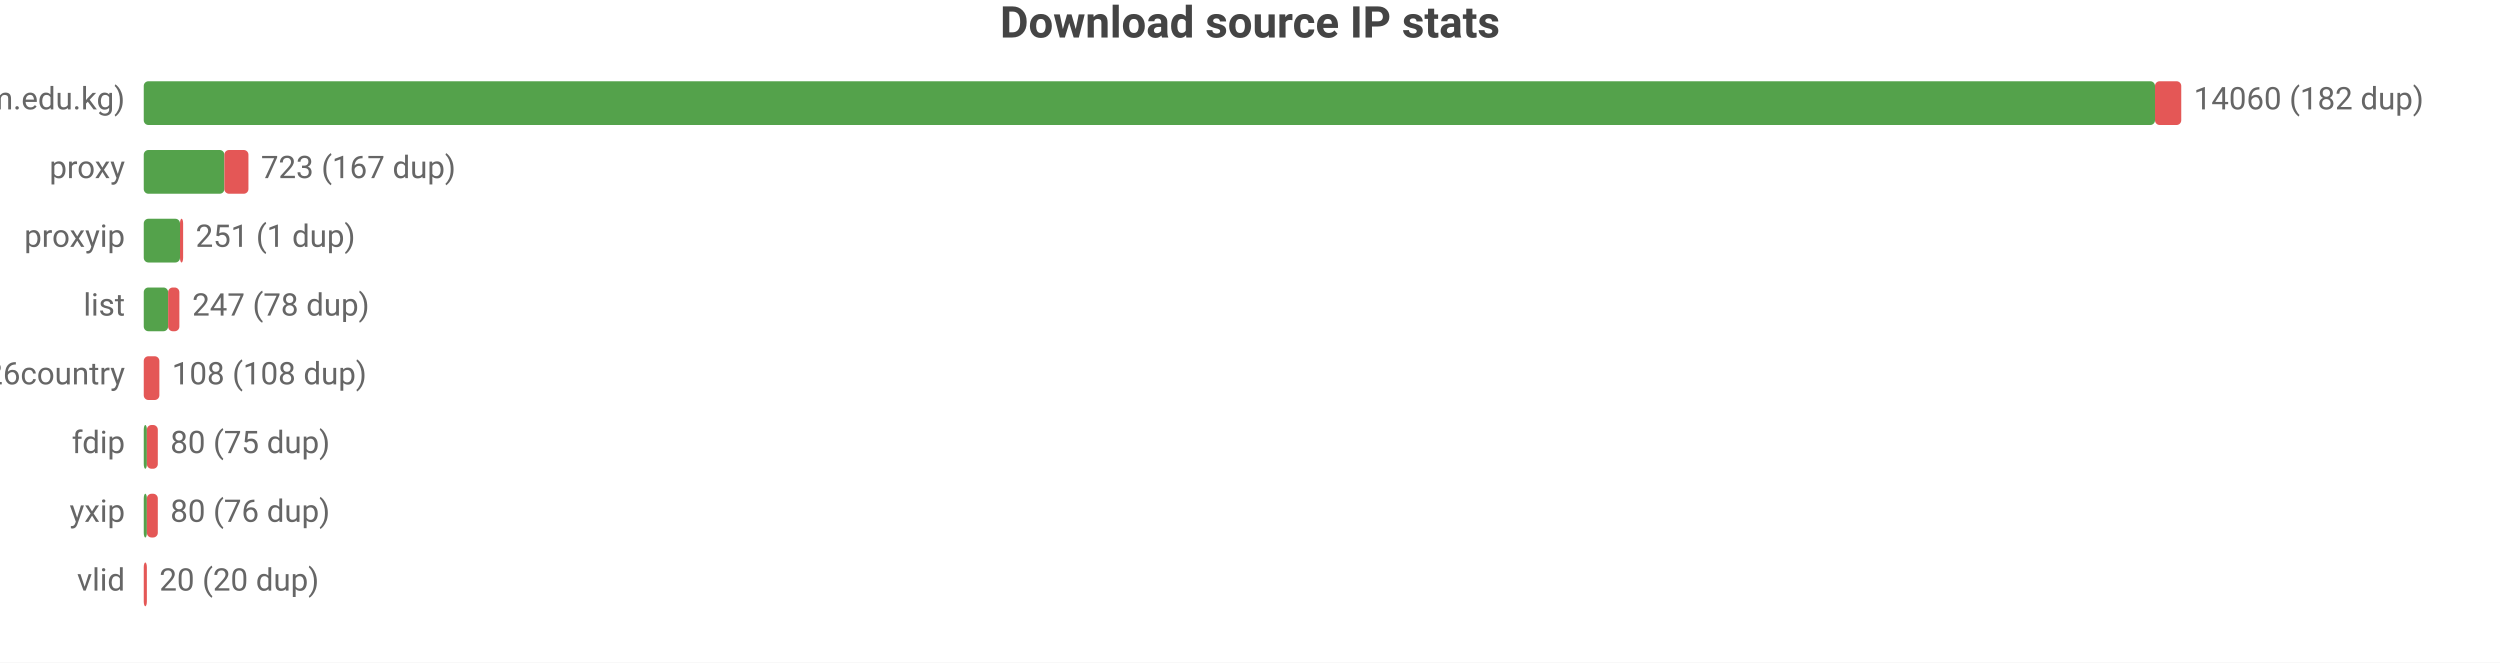
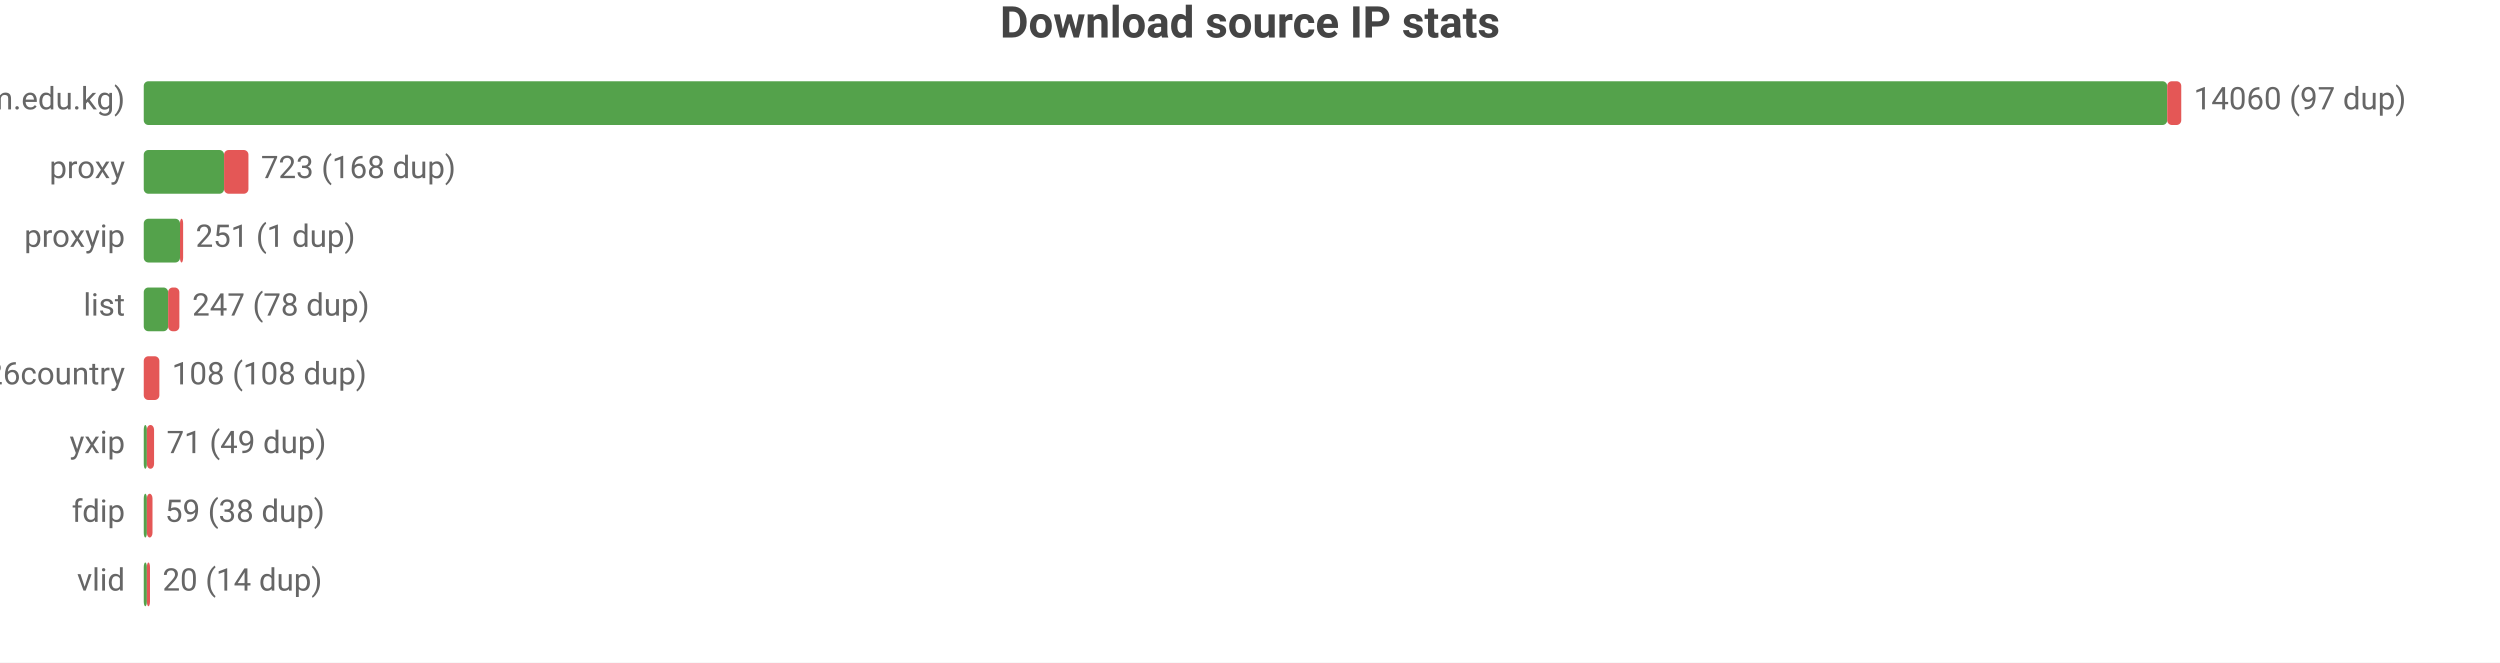
<svg xmlns="http://www.w3.org/2000/svg" width="800" height="212" viewBox="0 0 800 212">
  <rect width="800" height="212" fill="#ffffff" />
  <style>text{font-family:system-ui,-apple-system,'Segoe UI',Roboto,sans-serif}.g{stroke:#e8e8e8;stroke-width:1}.a{stroke:#999;stroke-width:1}.t{font-size:10px;fill:#666}.m{font-size:10px;text-anchor:middle;fill:#666}.e{font-size:10px;text-anchor:end;fill:#666}.l{font-size:11px;fill:#333}.tt{font-size:14px;font-weight:600;text-anchor:middle;fill:#444}.em{font-size:13px;text-anchor:middle;fill:#999}</style>
  <text class="tt" x="400.0" y="12">Download source IP stats</text>
  <text class="e" x="40" y="35">main (zip.cm.edu.kg)</text>
-   <rect x="46" y="26" width="643.6" height="14" fill="#54a24b" rx="1.5" />
-   <rect x="689.6" y="26" width="8.4" height="14" fill="#e45756" rx="1.5" />
-   <text class="t" x="702" y="35">14060 (182 dup)</text>
+   <rect x="46" y="26" width="647.5" height="14" fill="#54a24b" rx="1.5" />
+   <rect x="693.5" y="26" width="4.5" height="14" fill="#e45756" rx="1.5" />
+   <text class="t" x="702" y="35">14060 (97 dup)</text>
  <text class="e" x="40" y="57">proxy</text>
-   <rect x="46" y="48" width="25.8" height="14" fill="#54a24b" rx="1.5" />
-   <rect x="71.8" y="48" width="7.7" height="14" fill="#e45756" rx="1.5" />
-   <text class="t" x="83.5" y="57">723 (167 dup)</text>
+   <rect x="46" y="48" width="25.7" height="14" fill="#54a24b" rx="1.5" />
+   <rect x="71.7" y="48" width="7.8" height="14" fill="#e45756" rx="1.5" />
+   <text class="t" x="83.5" y="57">723 (168 dup)</text>
  <text class="e" x="40" y="79">proxyip</text>
  <rect x="46" y="70" width="11.6" height="14" fill="#54a24b" rx="1.5" />
  <rect x="57.6" y="70" width="1" height="14" fill="#e45756" rx="1.5" />
  <text class="t" x="62.6" y="79">251 (1 dup)</text>
  <text class="e" x="40" y="101">list</text>
  <rect x="46" y="92" width="7.8" height="14" fill="#54a24b" rx="1.5" />
  <rect x="53.8" y="92" width="3.6" height="14" fill="#e45756" rx="1.5" />
  <text class="t" x="61.5" y="101">247 (78 dup)</text>
  <text class="e" x="40" y="123">bestproxy%26country</text>
  <rect x="46" y="114" width="5.0" height="14" fill="#e45756" rx="1.5" />
  <text class="t" x="55.0" y="123">108 (108 dup)</text>
-   <text class="e" x="40" y="145">fdip</text>
-   <rect x="46" y="136" width="1" height="14" fill="#54a24b" rx="1.5" />
-   <rect x="47" y="136" width="3.5" height="14" fill="#e45756" rx="1.5" />
-   <text class="t" x="54.5" y="145">80 (75 dup)</text>
-   <text class="e" x="40" y="167">yxip</text>
+   <text class="e" x="40" y="145">yxip</text>
+   <rect x="46" y="136" width="1.0" height="14" fill="#54a24b" rx="1.5" />
+   <rect x="47.0" y="136" width="2.3" height="14" fill="#e45756" rx="1.5" />
+   <text class="t" x="53.3" y="145">71 (49 dup)</text>
+   <text class="e" x="40" y="167">fdip</text>
  <rect x="46" y="158" width="1" height="14" fill="#54a24b" rx="1.5" />
-   <rect x="47" y="158" width="3.5" height="14" fill="#e45756" rx="1.5" />
-   <text class="t" x="54.5" y="167">80 (76 dup)</text>
+   <rect x="47" y="158" width="1.8" height="14" fill="#e45756" rx="1.5" />
+   <text class="t" x="52.8" y="167">59 (38 dup)</text>
  <text class="e" x="40" y="189">vlid</text>
-   <rect x="46" y="180" width="1" height="14" fill="#e45756" rx="1.5" />
-   <text class="t" x="51" y="189">20 (20 dup)</text>
+   <rect x="46" y="180" width="1" height="14" fill="#54a24b" rx="1.5" />
+   <rect x="47" y="180" width="1" height="14" fill="#e45756" rx="1.5" />
+   <text class="t" x="52" y="189">20 (14 dup)</text>
</svg>
